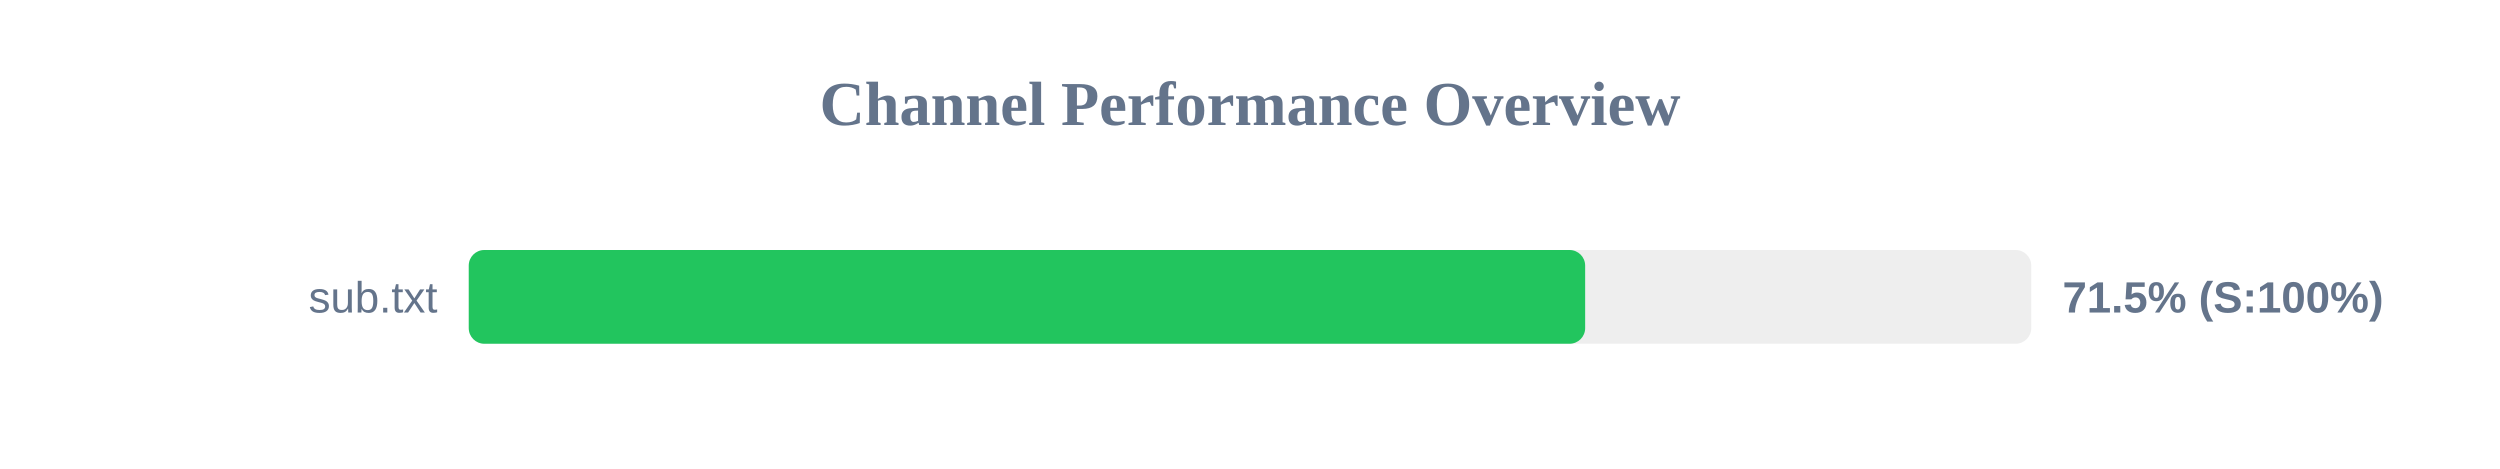
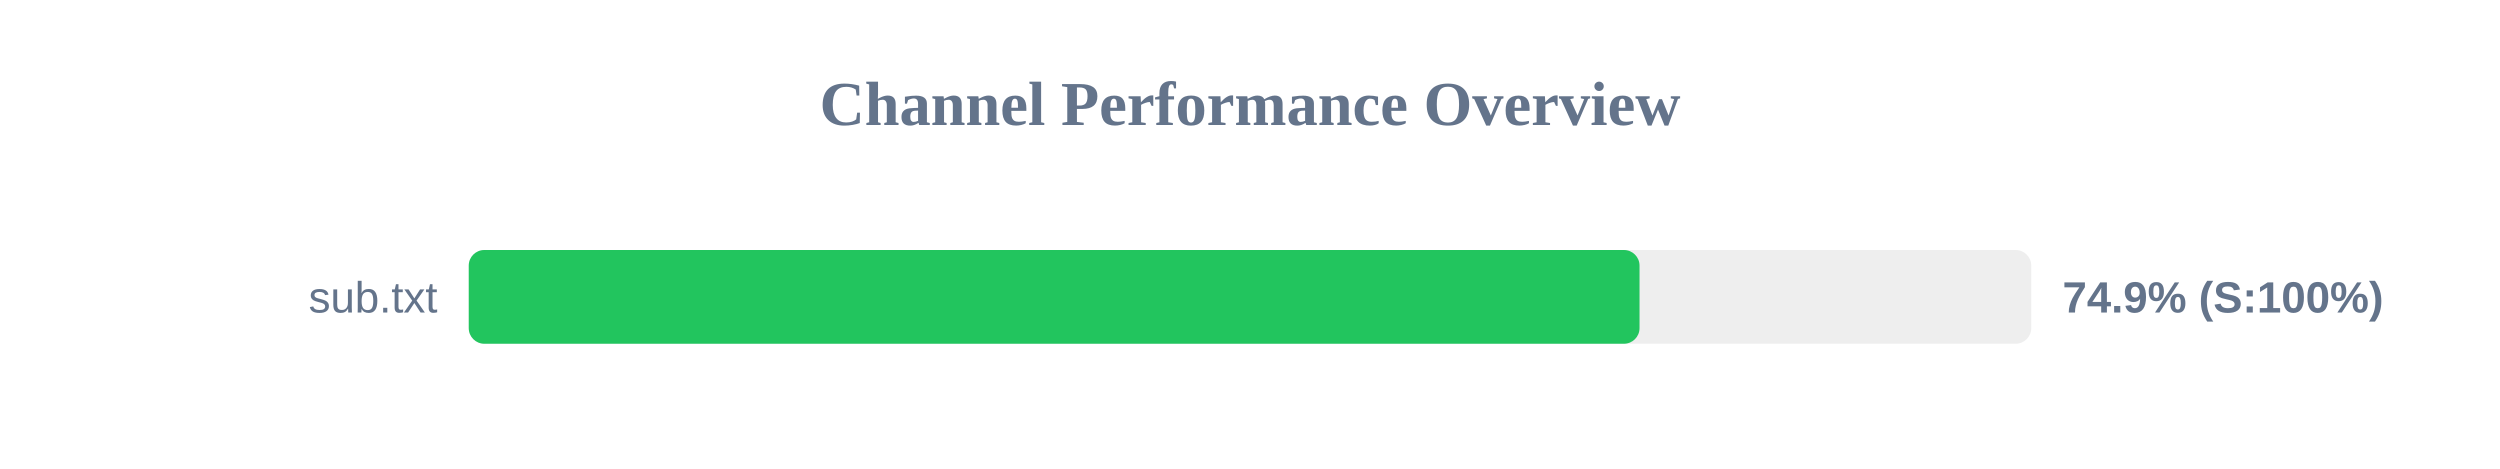
<svg xmlns="http://www.w3.org/2000/svg" width="800" height="150" version="1.1">
  <style>
        .row { font: 14px Arial; fill: #64748b; }
        .score { font: bold 14px Arial; fill: #64748b; }
    </style>
  <text x="400" y="40" text-anchor="middle" font-size="20px" font-weight="bold" fill="#64748b">Channel Performance Overview</text>
  <rect x="150" y="80" width="500" height="30" fill="#eee" rx="5" />
-   <rect x="150" y="80" width="357.25" height="30" fill="#22c55e" rx="5" />
+   <rect x="150" y="80" width="374.65" height="30" fill="#22c55e" rx="5" />
  <text x="140" y="100" text-anchor="end" class="row">sub.txt</text>
-   <text x="660" y="100" text-anchor="start" class="score">71.5% (S:100%)</text>
+   <text x="660" y="100" text-anchor="start" class="score">74.9% (S:100%)</text>
</svg>
